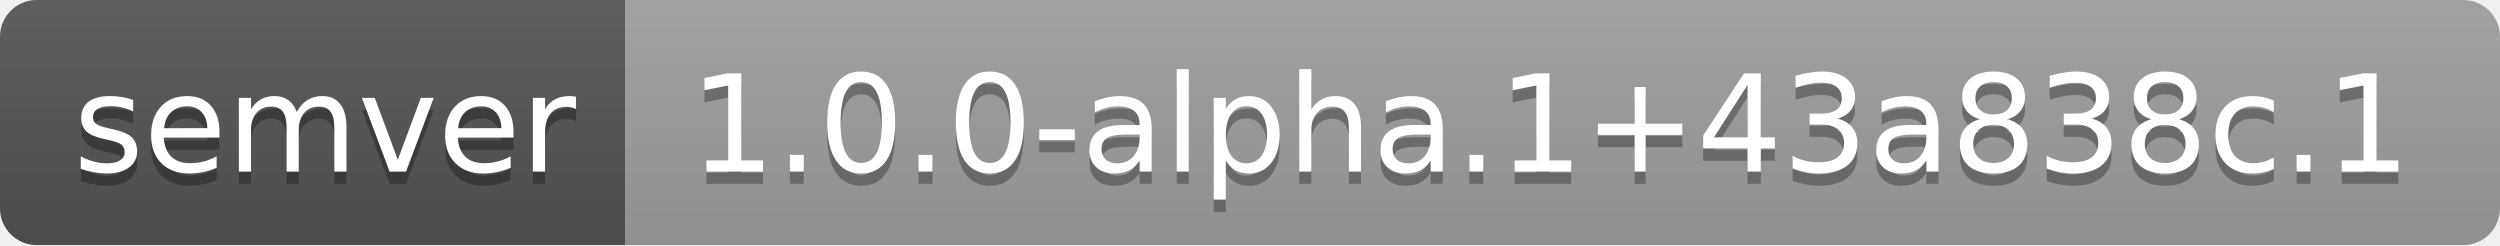
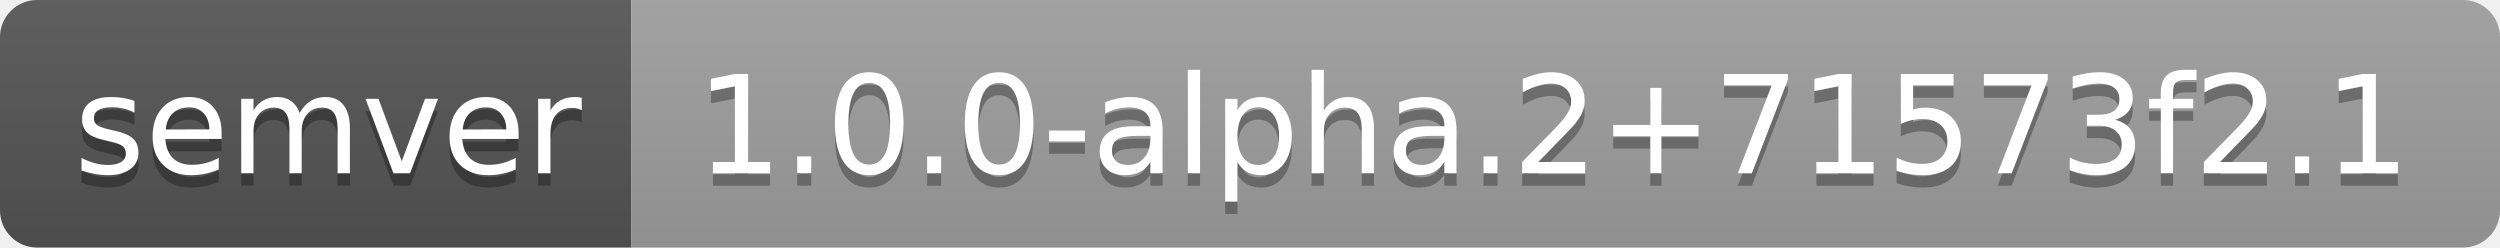
- <svg xmlns="http://www.w3.org/2000/svg" width="204" height="20" role="img" aria-label="semver: 1.0.0-alpha.1+43a838c.1">
+ <svg xmlns="http://www.w3.org/2000/svg" width="202" height="20" role="img" aria-label="semver: 1.0.0-alpha.2+71573f2.1">
  <linearGradient id="s" x2="0" y2="100%">
    <stop offset="0" stop-color="#bbb" stop-opacity=".1" />
    <stop offset="1" stop-opacity=".1" />
  </linearGradient>
  <clipPath id="r">
-     <rect width="204" height="20" rx="3" fill="#fff" />
+     <rect width="202" height="20" rx="3" fill="#fff" />
  </clipPath>
  <g clip-path="url(#r)">
    <rect width="51" height="20" fill="#555" />
-     <rect x="51" width="153" height="20" fill="#9f9f9f" />
-     <rect width="204" height="20" fill="url(#s)" />
+     <rect x="51" width="151" height="20" fill="#9f9f9f" />
+     <rect width="202" height="20" fill="url(#s)" />
  </g>
  <g fill="#fff" text-anchor="middle" font-family="Verdana,Geneva,DejaVu Sans,sans-serif" text-rendering="geometricPrecision" font-size="110">
    <text aria-hidden="true" x="265" y="150" fill="#010101" fill-opacity=".3" transform="scale(.1)" textLength="410">semver</text>
    <text x="265" y="140" transform="scale(.1)" fill="#fff" textLength="410">semver</text>
-     <text aria-hidden="true" x="1265" y="150" fill="#010101" fill-opacity=".3" transform="scale(.1)" textLength="1430">1.0.0-alpha.1+43a838c.1</text>
-     <text x="1265" y="140" transform="scale(.1)" fill="#fff" textLength="1430">1.0.0-alpha.1+43a838c.1</text>
+     <text aria-hidden="true" x="1255" y="150" fill="#010101" fill-opacity=".3" transform="scale(.1)" textLength="1410">1.0.0-alpha.2+71573f2.1</text>
+     <text x="1255" y="140" transform="scale(.1)" fill="#fff" textLength="1410">1.0.0-alpha.2+71573f2.1</text>
  </g>
</svg>
